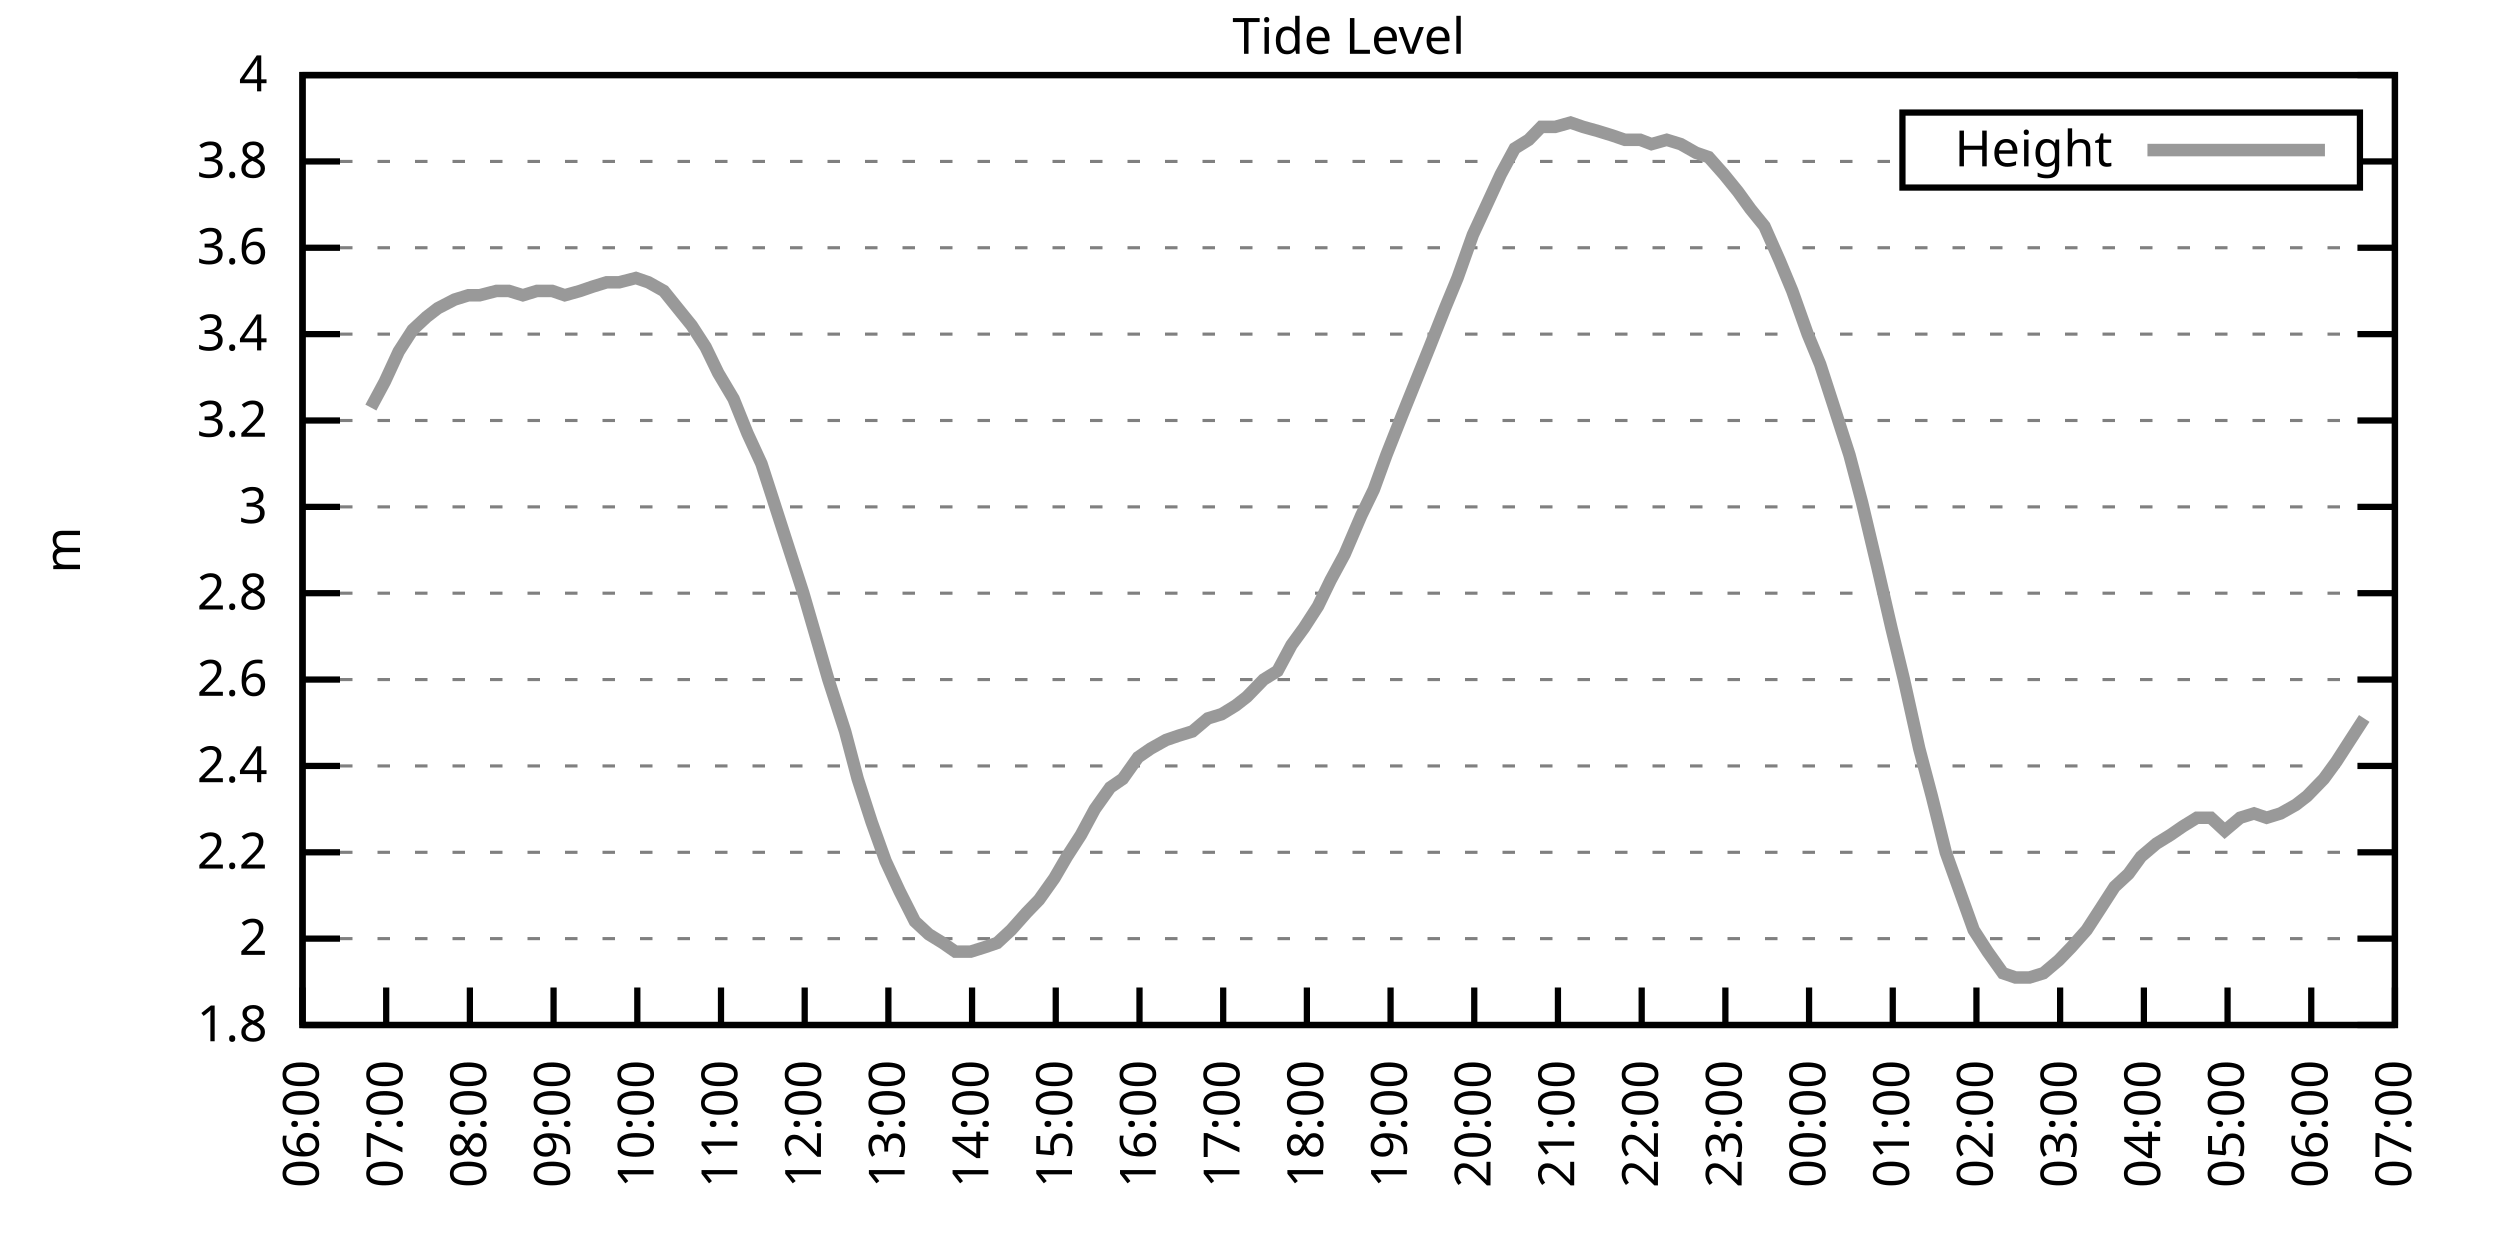
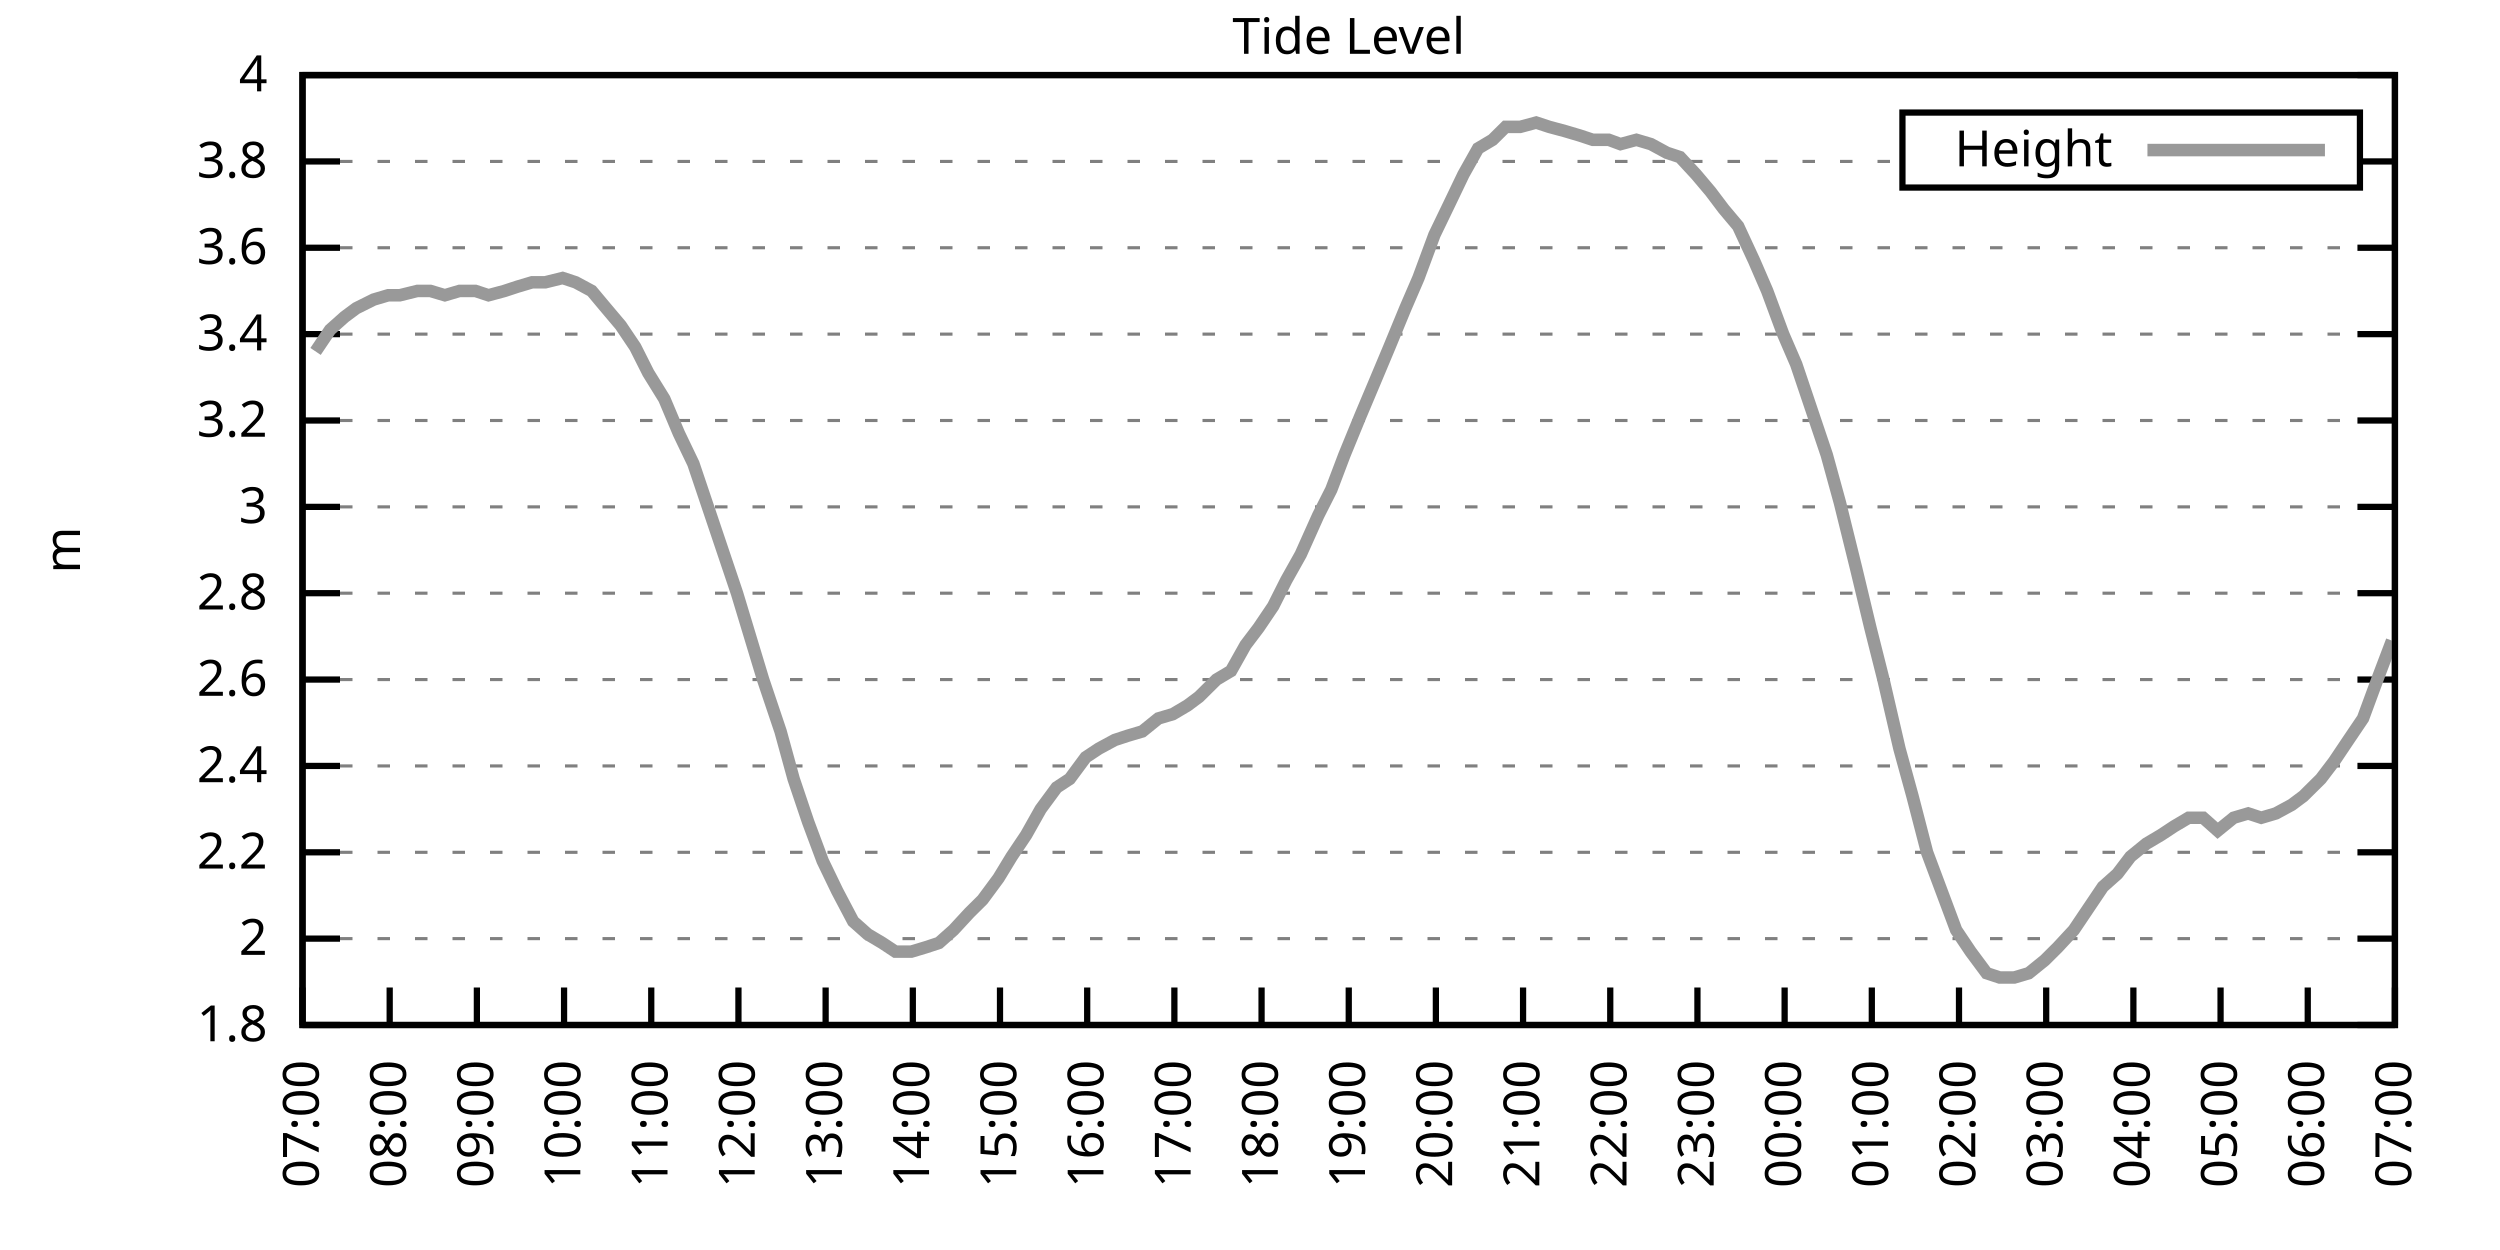
<svg xmlns="http://www.w3.org/2000/svg" xmlns:xlink="http://www.w3.org/1999/xlink" width="400" height="200" viewBox="0 0 400 200">
  <g id="gnuplot_canvas">
    <rect x="0" y="0" width="400" height="200" fill="none" />
    <defs>
      <circle id="gpDot" r="0.5" stroke-width="0.5" stroke="currentColor" />
      <path id="gpPt0" stroke-width="0.333" stroke="currentColor" d="M-1,0 h2 M0,-1 v2" />
      <path id="gpPt1" stroke-width="0.333" stroke="currentColor" d="M-1,-1 L1,1 M1,-1 L-1,1" />
      <path id="gpPt2" stroke-width="0.333" stroke="currentColor" d="M-1,0 L1,0 M0,-1 L0,1 M-1,-1 L1,1 M-1,1 L1,-1" />
      <rect id="gpPt3" stroke-width="0.333" stroke="currentColor" x="-1" y="-1" width="2" height="2" />
      <rect id="gpPt4" stroke-width="0.333" stroke="currentColor" fill="currentColor" x="-1" y="-1" width="2" height="2" />
      <circle id="gpPt5" stroke-width="0.333" stroke="currentColor" cx="0" cy="0" r="1" />
      <use xlink:href="#gpPt5" id="gpPt6" fill="currentColor" stroke="none" />
      <path id="gpPt7" stroke-width="0.333" stroke="currentColor" d="M0,-1.33 L-1.33,0.67 L1.33,0.67 z" />
      <use xlink:href="#gpPt7" id="gpPt8" fill="currentColor" stroke="none" />
      <use xlink:href="#gpPt7" id="gpPt9" stroke="currentColor" transform="rotate(180)" />
      <use xlink:href="#gpPt9" id="gpPt10" fill="currentColor" stroke="none" />
      <use xlink:href="#gpPt3" id="gpPt11" stroke="currentColor" transform="rotate(45)" />
      <use xlink:href="#gpPt11" id="gpPt12" fill="currentColor" stroke="none" />
      <path id="gpPt13" stroke-width="0.333" stroke="currentColor" d="M0,1.330 L1.265,0.411 L0.782,-1.067 L-0.782,-1.076 L-1.265,0.411 z" />
      <use xlink:href="#gpPt13" id="gpPt14" fill="currentColor" stroke="none" />
      <filter id="textbox" filterUnits="objectBoundingBox" x="0" y="0" height="1" width="1">
        <feFlood flood-color="white" flood-opacity="1" result="bgnd" />
        <feComposite in="SourceGraphic" in2="bgnd" operator="atop" />
      </filter>
      <filter id="greybox" filterUnits="objectBoundingBox" x="0" y="0" height="1" width="1">
        <feFlood flood-color="lightgrey" flood-opacity="1" result="grey" />
        <feComposite in="SourceGraphic" in2="grey" operator="atop" />
      </filter>
    </defs>
    <g fill="none" color="white" stroke="currentColor" stroke-width="1.00" stroke-linecap="butt" stroke-linejoin="miter">
</g>
    <g fill="none" color="black" stroke="currentColor" stroke-width="1.00" stroke-linecap="butt" stroke-linejoin="miter">
      <g stroke="none" shape-rendering="crispEdges">
        <polygon fill="rgb(255, 255, 255)" points="48.40,164.00 383.18,164.00 383.18,12.02 48.40,12.02 " />
      </g>
    </g>
    <g fill="none" color="black" stroke="currentColor" stroke-width="1.00" stroke-linecap="butt" stroke-linejoin="miter">
</g>
    <g fill="none" color="black" stroke="black" stroke-width="0.50" stroke-linecap="butt" stroke-linejoin="miter">
</g>
    <g fill="none" color="gray" stroke="currentColor" stroke-width="0.50" stroke-linecap="butt" stroke-linejoin="miter">
      <path stroke="gray" stroke-dasharray="2,4" class="gridline" d="M48.40,164.00 L383.19,164.00  " />
    </g>
    <g fill="none" color="gray" stroke="gray" stroke-width="1.00" stroke-linecap="butt" stroke-linejoin="miter">
</g>
    <g fill="none" color="black" stroke="currentColor" stroke-width="1.00" stroke-linecap="butt" stroke-linejoin="miter">
      <path stroke="black" d="M48.40,164.00 L54.40,164.00 M383.19,164.00 L377.19,164.00  " />
      <g transform="translate(42.80,166.60)" stroke="none" fill="black" font-family="Sans" font-size="8.00" text-anchor="end">
        <text>
          <tspan font-family="Sans"> 1.8</tspan>
        </text>
      </g>
    </g>
    <g fill="none" color="black" stroke="currentColor" stroke-width="1.00" stroke-linecap="butt" stroke-linejoin="miter">
</g>
    <g fill="none" color="black" stroke="black" stroke-width="0.50" stroke-linecap="butt" stroke-linejoin="miter">
</g>
    <g fill="none" color="gray" stroke="currentColor" stroke-width="0.50" stroke-linecap="butt" stroke-linejoin="miter">
      <path stroke="gray" stroke-dasharray="2,4" class="gridline" d="M48.40,150.18 L383.19,150.18  " />
    </g>
    <g fill="none" color="gray" stroke="gray" stroke-width="1.00" stroke-linecap="butt" stroke-linejoin="miter">
</g>
    <g fill="none" color="black" stroke="currentColor" stroke-width="1.00" stroke-linecap="butt" stroke-linejoin="miter">
      <path stroke="black" d="M48.40,150.18 L54.40,150.18 M383.19,150.18 L377.19,150.18  " />
      <g transform="translate(42.80,152.78)" stroke="none" fill="black" font-family="Sans" font-size="8.00" text-anchor="end">
        <text>
          <tspan font-family="Sans"> 2</tspan>
        </text>
      </g>
    </g>
    <g fill="none" color="black" stroke="currentColor" stroke-width="1.00" stroke-linecap="butt" stroke-linejoin="miter">
</g>
    <g fill="none" color="black" stroke="black" stroke-width="0.50" stroke-linecap="butt" stroke-linejoin="miter">
</g>
    <g fill="none" color="gray" stroke="currentColor" stroke-width="0.50" stroke-linecap="butt" stroke-linejoin="miter">
      <path stroke="gray" stroke-dasharray="2,4" class="gridline" d="M48.40,136.37 L383.19,136.37  " />
    </g>
    <g fill="none" color="gray" stroke="gray" stroke-width="1.00" stroke-linecap="butt" stroke-linejoin="miter">
</g>
    <g fill="none" color="black" stroke="currentColor" stroke-width="1.00" stroke-linecap="butt" stroke-linejoin="miter">
      <path stroke="black" d="M48.40,136.37 L54.40,136.37 M383.19,136.37 L377.19,136.37  " />
      <g transform="translate(42.80,138.97)" stroke="none" fill="black" font-family="Sans" font-size="8.00" text-anchor="end">
        <text>
          <tspan font-family="Sans"> 2.2</tspan>
        </text>
      </g>
    </g>
    <g fill="none" color="black" stroke="currentColor" stroke-width="1.00" stroke-linecap="butt" stroke-linejoin="miter">
</g>
    <g fill="none" color="black" stroke="black" stroke-width="0.50" stroke-linecap="butt" stroke-linejoin="miter">
</g>
    <g fill="none" color="gray" stroke="currentColor" stroke-width="0.50" stroke-linecap="butt" stroke-linejoin="miter">
      <path stroke="gray" stroke-dasharray="2,4" class="gridline" d="M48.40,122.55 L383.19,122.55  " />
    </g>
    <g fill="none" color="gray" stroke="gray" stroke-width="1.00" stroke-linecap="butt" stroke-linejoin="miter">
</g>
    <g fill="none" color="black" stroke="currentColor" stroke-width="1.00" stroke-linecap="butt" stroke-linejoin="miter">
      <path stroke="black" d="M48.40,122.55 L54.40,122.55 M383.19,122.55 L377.19,122.55  " />
      <g transform="translate(42.80,125.15)" stroke="none" fill="black" font-family="Sans" font-size="8.00" text-anchor="end">
        <text>
          <tspan font-family="Sans"> 2.4</tspan>
        </text>
      </g>
    </g>
    <g fill="none" color="black" stroke="currentColor" stroke-width="1.00" stroke-linecap="butt" stroke-linejoin="miter">
</g>
    <g fill="none" color="black" stroke="black" stroke-width="0.50" stroke-linecap="butt" stroke-linejoin="miter">
</g>
    <g fill="none" color="gray" stroke="currentColor" stroke-width="0.50" stroke-linecap="butt" stroke-linejoin="miter">
      <path stroke="gray" stroke-dasharray="2,4" class="gridline" d="M48.40,108.73 L383.19,108.73  " />
    </g>
    <g fill="none" color="gray" stroke="gray" stroke-width="1.00" stroke-linecap="butt" stroke-linejoin="miter">
</g>
    <g fill="none" color="black" stroke="currentColor" stroke-width="1.00" stroke-linecap="butt" stroke-linejoin="miter">
      <path stroke="black" d="M48.40,108.73 L54.40,108.73 M383.19,108.73 L377.19,108.73  " />
      <g transform="translate(42.80,111.33)" stroke="none" fill="black" font-family="Sans" font-size="8.00" text-anchor="end">
        <text>
          <tspan font-family="Sans"> 2.6</tspan>
        </text>
      </g>
    </g>
    <g fill="none" color="black" stroke="currentColor" stroke-width="1.00" stroke-linecap="butt" stroke-linejoin="miter">
</g>
    <g fill="none" color="black" stroke="black" stroke-width="0.50" stroke-linecap="butt" stroke-linejoin="miter">
</g>
    <g fill="none" color="gray" stroke="currentColor" stroke-width="0.50" stroke-linecap="butt" stroke-linejoin="miter">
      <path stroke="gray" stroke-dasharray="2,4" class="gridline" d="M48.40,94.91 L383.19,94.91  " />
    </g>
    <g fill="none" color="gray" stroke="gray" stroke-width="1.00" stroke-linecap="butt" stroke-linejoin="miter">
</g>
    <g fill="none" color="black" stroke="currentColor" stroke-width="1.00" stroke-linecap="butt" stroke-linejoin="miter">
      <path stroke="black" d="M48.40,94.91 L54.40,94.91 M383.19,94.91 L377.19,94.91  " />
      <g transform="translate(42.80,97.51)" stroke="none" fill="black" font-family="Sans" font-size="8.00" text-anchor="end">
        <text>
          <tspan font-family="Sans"> 2.8</tspan>
        </text>
      </g>
    </g>
    <g fill="none" color="black" stroke="currentColor" stroke-width="1.00" stroke-linecap="butt" stroke-linejoin="miter">
</g>
    <g fill="none" color="black" stroke="black" stroke-width="0.50" stroke-linecap="butt" stroke-linejoin="miter">
</g>
    <g fill="none" color="gray" stroke="currentColor" stroke-width="0.50" stroke-linecap="butt" stroke-linejoin="miter">
      <path stroke="gray" stroke-dasharray="2,4" class="gridline" d="M48.40,81.10 L383.19,81.10  " />
    </g>
    <g fill="none" color="gray" stroke="gray" stroke-width="1.00" stroke-linecap="butt" stroke-linejoin="miter">
</g>
    <g fill="none" color="black" stroke="currentColor" stroke-width="1.00" stroke-linecap="butt" stroke-linejoin="miter">
      <path stroke="black" d="M48.40,81.10 L54.40,81.10 M383.19,81.10 L377.19,81.10  " />
      <g transform="translate(42.80,83.70)" stroke="none" fill="black" font-family="Sans" font-size="8.00" text-anchor="end">
        <text>
          <tspan font-family="Sans"> 3</tspan>
        </text>
      </g>
    </g>
    <g fill="none" color="black" stroke="currentColor" stroke-width="1.00" stroke-linecap="butt" stroke-linejoin="miter">
</g>
    <g fill="none" color="black" stroke="black" stroke-width="0.50" stroke-linecap="butt" stroke-linejoin="miter">
</g>
    <g fill="none" color="gray" stroke="currentColor" stroke-width="0.50" stroke-linecap="butt" stroke-linejoin="miter">
      <path stroke="gray" stroke-dasharray="2,4" class="gridline" d="M48.40,67.28 L383.19,67.28  " />
    </g>
    <g fill="none" color="gray" stroke="gray" stroke-width="1.00" stroke-linecap="butt" stroke-linejoin="miter">
</g>
    <g fill="none" color="black" stroke="currentColor" stroke-width="1.00" stroke-linecap="butt" stroke-linejoin="miter">
      <path stroke="black" d="M48.40,67.28 L54.40,67.28 M383.19,67.28 L377.19,67.28  " />
      <g transform="translate(42.80,69.88)" stroke="none" fill="black" font-family="Sans" font-size="8.00" text-anchor="end">
        <text>
          <tspan font-family="Sans"> 3.2</tspan>
        </text>
      </g>
    </g>
    <g fill="none" color="black" stroke="currentColor" stroke-width="1.00" stroke-linecap="butt" stroke-linejoin="miter">
</g>
    <g fill="none" color="black" stroke="black" stroke-width="0.50" stroke-linecap="butt" stroke-linejoin="miter">
</g>
    <g fill="none" color="gray" stroke="currentColor" stroke-width="0.50" stroke-linecap="butt" stroke-linejoin="miter">
      <path stroke="gray" stroke-dasharray="2,4" class="gridline" d="M48.40,53.46 L383.19,53.46  " />
    </g>
    <g fill="none" color="gray" stroke="gray" stroke-width="1.00" stroke-linecap="butt" stroke-linejoin="miter">
</g>
    <g fill="none" color="black" stroke="currentColor" stroke-width="1.00" stroke-linecap="butt" stroke-linejoin="miter">
      <path stroke="black" d="M48.40,53.46 L54.40,53.46 M383.19,53.46 L377.19,53.46  " />
      <g transform="translate(42.80,56.06)" stroke="none" fill="black" font-family="Sans" font-size="8.00" text-anchor="end">
        <text>
          <tspan font-family="Sans"> 3.4</tspan>
        </text>
      </g>
    </g>
    <g fill="none" color="black" stroke="currentColor" stroke-width="1.00" stroke-linecap="butt" stroke-linejoin="miter">
</g>
    <g fill="none" color="black" stroke="black" stroke-width="0.50" stroke-linecap="butt" stroke-linejoin="miter">
</g>
    <g fill="none" color="gray" stroke="currentColor" stroke-width="0.50" stroke-linecap="butt" stroke-linejoin="miter">
      <path stroke="gray" stroke-dasharray="2,4" class="gridline" d="M48.40,39.64 L383.19,39.64  " />
    </g>
    <g fill="none" color="gray" stroke="gray" stroke-width="1.00" stroke-linecap="butt" stroke-linejoin="miter">
</g>
    <g fill="none" color="black" stroke="currentColor" stroke-width="1.00" stroke-linecap="butt" stroke-linejoin="miter">
      <path stroke="black" d="M48.40,39.64 L54.40,39.64 M383.19,39.64 L377.19,39.64  " />
      <g transform="translate(42.80,42.24)" stroke="none" fill="black" font-family="Sans" font-size="8.00" text-anchor="end">
        <text>
          <tspan font-family="Sans"> 3.6</tspan>
        </text>
      </g>
    </g>
    <g fill="none" color="black" stroke="currentColor" stroke-width="1.00" stroke-linecap="butt" stroke-linejoin="miter">
</g>
    <g fill="none" color="black" stroke="black" stroke-width="0.50" stroke-linecap="butt" stroke-linejoin="miter">
</g>
    <g fill="none" color="gray" stroke="currentColor" stroke-width="0.50" stroke-linecap="butt" stroke-linejoin="miter">
      <path stroke="gray" stroke-dasharray="2,4" class="gridline" d="M48.40,25.83 L304.39,25.83 M377.59,25.83 L383.19,25.83  " />
    </g>
    <g fill="none" color="gray" stroke="gray" stroke-width="1.00" stroke-linecap="butt" stroke-linejoin="miter">
</g>
    <g fill="none" color="black" stroke="currentColor" stroke-width="1.00" stroke-linecap="butt" stroke-linejoin="miter">
      <path stroke="black" d="M48.40,25.83 L54.40,25.83 M383.19,25.83 L377.19,25.83  " />
      <g transform="translate(42.80,28.43)" stroke="none" fill="black" font-family="Sans" font-size="8.00" text-anchor="end">
        <text>
          <tspan font-family="Sans"> 3.8</tspan>
        </text>
      </g>
    </g>
    <g fill="none" color="black" stroke="currentColor" stroke-width="1.00" stroke-linecap="butt" stroke-linejoin="miter">
</g>
    <g fill="none" color="black" stroke="black" stroke-width="0.50" stroke-linecap="butt" stroke-linejoin="miter">
</g>
    <g fill="none" color="gray" stroke="currentColor" stroke-width="0.50" stroke-linecap="butt" stroke-linejoin="miter">
      <path stroke="gray" stroke-dasharray="2,4" class="gridline" d="M48.40,12.01 L383.19,12.01  " />
    </g>
    <g fill="none" color="gray" stroke="gray" stroke-width="1.00" stroke-linecap="butt" stroke-linejoin="miter">
</g>
    <g fill="none" color="black" stroke="currentColor" stroke-width="1.00" stroke-linecap="butt" stroke-linejoin="miter">
      <path stroke="black" d="M48.40,12.01 L54.40,12.01 M383.19,12.01 L377.19,12.01  " />
      <g transform="translate(42.80,14.61)" stroke="none" fill="black" font-family="Sans" font-size="8.00" text-anchor="end">
        <text>
          <tspan font-family="Sans"> 4</tspan>
        </text>
      </g>
    </g>
    <g fill="none" color="black" stroke="currentColor" stroke-width="1.00" stroke-linecap="butt" stroke-linejoin="miter">
      <path stroke="black" d="M48.40,164.00 L48.40,158.00  " />
      <g transform="translate(51.00,169.60) rotate(270.00)" stroke="none" fill="black" font-family="Sans" font-size="8.00" text-anchor="end">
        <text>
-           <tspan font-family="Sans">06:00</tspan>
-         </text>
-       </g>
-     </g>
-     <g fill="none" color="black" stroke="currentColor" stroke-width="1.00" stroke-linecap="butt" stroke-linejoin="miter">
-       <path stroke="black" d="M61.79,164.00 L61.79,158.00  " />
-       <g transform="translate(64.39,169.60) rotate(270.00)" stroke="none" fill="black" font-family="Sans" font-size="8.00" text-anchor="end">
-         <text>
          <tspan font-family="Sans">07:00</tspan>
        </text>
      </g>
    </g>
    <g fill="none" color="black" stroke="currentColor" stroke-width="1.00" stroke-linecap="butt" stroke-linejoin="miter">
-       <path stroke="black" d="M75.18,164.00 L75.18,158.00  " />
-       <g transform="translate(77.78,169.60) rotate(270.00)" stroke="none" fill="black" font-family="Sans" font-size="8.00" text-anchor="end">
+       <path stroke="black" d="M62.35,164.00 L62.35,158.00  " />
+       <g transform="translate(64.95,169.60) rotate(270.00)" stroke="none" fill="black" font-family="Sans" font-size="8.00" text-anchor="end">
        <text>
          <tspan font-family="Sans">08:00</tspan>
        </text>
      </g>
    </g>
    <g fill="none" color="black" stroke="currentColor" stroke-width="1.00" stroke-linecap="butt" stroke-linejoin="miter">
-       <path stroke="black" d="M88.57,164.00 L88.57,158.00  " />
-       <g transform="translate(91.17,169.60) rotate(270.00)" stroke="none" fill="black" font-family="Sans" font-size="8.00" text-anchor="end">
+       <path stroke="black" d="M76.30,164.00 L76.30,158.00  " />
+       <g transform="translate(78.90,169.60) rotate(270.00)" stroke="none" fill="black" font-family="Sans" font-size="8.00" text-anchor="end">
        <text>
          <tspan font-family="Sans">09:00</tspan>
        </text>
      </g>
    </g>
    <g fill="none" color="black" stroke="currentColor" stroke-width="1.00" stroke-linecap="butt" stroke-linejoin="miter">
-       <path stroke="black" d="M101.97,164.00 L101.97,158.00  " />
-       <g transform="translate(104.57,169.60) rotate(270.00)" stroke="none" fill="black" font-family="Sans" font-size="8.00" text-anchor="end">
+       <path stroke="black" d="M90.25,164.00 L90.25,158.00  " />
+       <g transform="translate(92.85,169.60) rotate(270.00)" stroke="none" fill="black" font-family="Sans" font-size="8.00" text-anchor="end">
        <text>
          <tspan font-family="Sans">10:00</tspan>
        </text>
      </g>
    </g>
    <g fill="none" color="black" stroke="currentColor" stroke-width="1.00" stroke-linecap="butt" stroke-linejoin="miter">
-       <path stroke="black" d="M115.36,164.00 L115.36,158.00  " />
-       <g transform="translate(117.96,169.60) rotate(270.00)" stroke="none" fill="black" font-family="Sans" font-size="8.00" text-anchor="end">
+       <path stroke="black" d="M104.20,164.00 L104.20,158.00  " />
+       <g transform="translate(106.80,169.60) rotate(270.00)" stroke="none" fill="black" font-family="Sans" font-size="8.00" text-anchor="end">
        <text>
          <tspan font-family="Sans">11:00</tspan>
        </text>
      </g>
    </g>
    <g fill="none" color="black" stroke="currentColor" stroke-width="1.00" stroke-linecap="butt" stroke-linejoin="miter">
-       <path stroke="black" d="M128.75,164.00 L128.75,158.00  " />
-       <g transform="translate(131.35,169.60) rotate(270.00)" stroke="none" fill="black" font-family="Sans" font-size="8.00" text-anchor="end">
+       <path stroke="black" d="M118.15,164.00 L118.15,158.00  " />
+       <g transform="translate(120.75,169.60) rotate(270.00)" stroke="none" fill="black" font-family="Sans" font-size="8.00" text-anchor="end">
        <text>
          <tspan font-family="Sans">12:00</tspan>
        </text>
      </g>
    </g>
    <g fill="none" color="black" stroke="currentColor" stroke-width="1.00" stroke-linecap="butt" stroke-linejoin="miter">
-       <path stroke="black" d="M142.14,164.00 L142.14,158.00  " />
-       <g transform="translate(144.74,169.60) rotate(270.00)" stroke="none" fill="black" font-family="Sans" font-size="8.00" text-anchor="end">
+       <path stroke="black" d="M132.10,164.00 L132.10,158.00  " />
+       <g transform="translate(134.70,169.60) rotate(270.00)" stroke="none" fill="black" font-family="Sans" font-size="8.00" text-anchor="end">
        <text>
          <tspan font-family="Sans">13:00</tspan>
        </text>
      </g>
    </g>
    <g fill="none" color="black" stroke="currentColor" stroke-width="1.00" stroke-linecap="butt" stroke-linejoin="miter">
-       <path stroke="black" d="M155.53,164.00 L155.53,158.00  " />
-       <g transform="translate(158.13,169.60) rotate(270.00)" stroke="none" fill="black" font-family="Sans" font-size="8.00" text-anchor="end">
+       <path stroke="black" d="M146.05,164.00 L146.05,158.00  " />
+       <g transform="translate(148.65,169.60) rotate(270.00)" stroke="none" fill="black" font-family="Sans" font-size="8.00" text-anchor="end">
        <text>
          <tspan font-family="Sans">14:00</tspan>
        </text>
      </g>
    </g>
    <g fill="none" color="black" stroke="currentColor" stroke-width="1.00" stroke-linecap="butt" stroke-linejoin="miter">
-       <path stroke="black" d="M168.92,164.00 L168.92,158.00  " />
-       <g transform="translate(171.52,169.60) rotate(270.00)" stroke="none" fill="black" font-family="Sans" font-size="8.00" text-anchor="end">
+       <path stroke="black" d="M160.00,164.00 L160.00,158.00  " />
+       <g transform="translate(162.60,169.60) rotate(270.00)" stroke="none" fill="black" font-family="Sans" font-size="8.00" text-anchor="end">
        <text>
          <tspan font-family="Sans">15:00</tspan>
        </text>
      </g>
    </g>
    <g fill="none" color="black" stroke="currentColor" stroke-width="1.00" stroke-linecap="butt" stroke-linejoin="miter">
-       <path stroke="black" d="M182.32,164.00 L182.32,158.00  " />
-       <g transform="translate(184.92,169.60) rotate(270.00)" stroke="none" fill="black" font-family="Sans" font-size="8.00" text-anchor="end">
+       <path stroke="black" d="M173.95,164.00 L173.95,158.00  " />
+       <g transform="translate(176.55,169.60) rotate(270.00)" stroke="none" fill="black" font-family="Sans" font-size="8.00" text-anchor="end">
        <text>
          <tspan font-family="Sans">16:00</tspan>
        </text>
      </g>
    </g>
    <g fill="none" color="black" stroke="currentColor" stroke-width="1.00" stroke-linecap="butt" stroke-linejoin="miter">
-       <path stroke="black" d="M195.71,164.00 L195.71,158.00  " />
-       <g transform="translate(198.31,169.60) rotate(270.00)" stroke="none" fill="black" font-family="Sans" font-size="8.00" text-anchor="end">
+       <path stroke="black" d="M187.90,164.00 L187.90,158.00  " />
+       <g transform="translate(190.50,169.60) rotate(270.00)" stroke="none" fill="black" font-family="Sans" font-size="8.00" text-anchor="end">
        <text>
          <tspan font-family="Sans">17:00</tspan>
        </text>
      </g>
    </g>
    <g fill="none" color="black" stroke="currentColor" stroke-width="1.00" stroke-linecap="butt" stroke-linejoin="miter">
-       <path stroke="black" d="M209.10,164.00 L209.10,158.00  " />
-       <g transform="translate(211.70,169.60) rotate(270.00)" stroke="none" fill="black" font-family="Sans" font-size="8.00" text-anchor="end">
+       <path stroke="black" d="M201.85,164.00 L201.85,158.00  " />
+       <g transform="translate(204.45,169.60) rotate(270.00)" stroke="none" fill="black" font-family="Sans" font-size="8.00" text-anchor="end">
        <text>
          <tspan font-family="Sans">18:00</tspan>
        </text>
      </g>
    </g>
    <g fill="none" color="black" stroke="currentColor" stroke-width="1.00" stroke-linecap="butt" stroke-linejoin="miter">
-       <path stroke="black" d="M222.49,164.00 L222.49,158.00  " />
-       <g transform="translate(225.09,169.60) rotate(270.00)" stroke="none" fill="black" font-family="Sans" font-size="8.00" text-anchor="end">
+       <path stroke="black" d="M215.80,164.00 L215.80,158.00  " />
+       <g transform="translate(218.40,169.60) rotate(270.00)" stroke="none" fill="black" font-family="Sans" font-size="8.00" text-anchor="end">
        <text>
          <tspan font-family="Sans">19:00</tspan>
        </text>
      </g>
    </g>
    <g fill="none" color="black" stroke="currentColor" stroke-width="1.00" stroke-linecap="butt" stroke-linejoin="miter">
-       <path stroke="black" d="M235.88,164.00 L235.88,158.00  " />
-       <g transform="translate(238.48,169.60) rotate(270.00)" stroke="none" fill="black" font-family="Sans" font-size="8.00" text-anchor="end">
+       <path stroke="black" d="M229.74,164.00 L229.74,158.00  " />
+       <g transform="translate(232.34,169.60) rotate(270.00)" stroke="none" fill="black" font-family="Sans" font-size="8.00" text-anchor="end">
        <text>
          <tspan font-family="Sans">20:00</tspan>
        </text>
      </g>
    </g>
    <g fill="none" color="black" stroke="currentColor" stroke-width="1.00" stroke-linecap="butt" stroke-linejoin="miter">
-       <path stroke="black" d="M249.27,164.00 L249.27,158.00  " />
-       <g transform="translate(251.87,169.60) rotate(270.00)" stroke="none" fill="black" font-family="Sans" font-size="8.00" text-anchor="end">
+       <path stroke="black" d="M243.69,164.00 L243.69,158.00  " />
+       <g transform="translate(246.29,169.60) rotate(270.00)" stroke="none" fill="black" font-family="Sans" font-size="8.00" text-anchor="end">
        <text>
          <tspan font-family="Sans">21:00</tspan>
        </text>
      </g>
    </g>
    <g fill="none" color="black" stroke="currentColor" stroke-width="1.00" stroke-linecap="butt" stroke-linejoin="miter">
-       <path stroke="black" d="M262.67,164.00 L262.67,158.00  " />
-       <g transform="translate(265.27,169.60) rotate(270.00)" stroke="none" fill="black" font-family="Sans" font-size="8.00" text-anchor="end">
+       <path stroke="black" d="M257.64,164.00 L257.64,158.00  " />
+       <g transform="translate(260.24,169.60) rotate(270.00)" stroke="none" fill="black" font-family="Sans" font-size="8.00" text-anchor="end">
        <text>
          <tspan font-family="Sans">22:00</tspan>
        </text>
      </g>
    </g>
    <g fill="none" color="black" stroke="currentColor" stroke-width="1.00" stroke-linecap="butt" stroke-linejoin="miter">
-       <path stroke="black" d="M276.06,164.00 L276.06,158.00  " />
-       <g transform="translate(278.66,169.60) rotate(270.00)" stroke="none" fill="black" font-family="Sans" font-size="8.00" text-anchor="end">
+       <path stroke="black" d="M271.59,164.00 L271.59,158.00  " />
+       <g transform="translate(274.19,169.60) rotate(270.00)" stroke="none" fill="black" font-family="Sans" font-size="8.00" text-anchor="end">
        <text>
          <tspan font-family="Sans">23:00</tspan>
        </text>
      </g>
    </g>
    <g fill="none" color="black" stroke="currentColor" stroke-width="1.00" stroke-linecap="butt" stroke-linejoin="miter">
-       <path stroke="black" d="M289.45,164.00 L289.45,158.00  " />
-       <g transform="translate(292.05,169.60) rotate(270.00)" stroke="none" fill="black" font-family="Sans" font-size="8.00" text-anchor="end">
+       <path stroke="black" d="M285.54,164.00 L285.54,158.00  " />
+       <g transform="translate(288.14,169.60) rotate(270.00)" stroke="none" fill="black" font-family="Sans" font-size="8.00" text-anchor="end">
        <text>
          <tspan font-family="Sans">00:00</tspan>
        </text>
      </g>
    </g>
    <g fill="none" color="black" stroke="currentColor" stroke-width="1.00" stroke-linecap="butt" stroke-linejoin="miter">
-       <path stroke="black" d="M302.84,164.00 L302.84,158.00  " />
-       <g transform="translate(305.44,169.60) rotate(270.00)" stroke="none" fill="black" font-family="Sans" font-size="8.00" text-anchor="end">
+       <path stroke="black" d="M299.49,164.00 L299.49,158.00  " />
+       <g transform="translate(302.09,169.60) rotate(270.00)" stroke="none" fill="black" font-family="Sans" font-size="8.00" text-anchor="end">
        <text>
          <tspan font-family="Sans">01:00</tspan>
        </text>
      </g>
    </g>
    <g fill="none" color="black" stroke="currentColor" stroke-width="1.00" stroke-linecap="butt" stroke-linejoin="miter">
-       <path stroke="black" d="M316.23,164.00 L316.23,158.00  " />
-       <g transform="translate(318.83,169.60) rotate(270.00)" stroke="none" fill="black" font-family="Sans" font-size="8.00" text-anchor="end">
+       <path stroke="black" d="M313.44,164.00 L313.44,158.00  " />
+       <g transform="translate(316.04,169.60) rotate(270.00)" stroke="none" fill="black" font-family="Sans" font-size="8.00" text-anchor="end">
        <text>
          <tspan font-family="Sans">02:00</tspan>
        </text>
      </g>
    </g>
    <g fill="none" color="black" stroke="currentColor" stroke-width="1.00" stroke-linecap="butt" stroke-linejoin="miter">
-       <path stroke="black" d="M329.62,164.00 L329.62,158.00  " />
-       <g transform="translate(332.22,169.60) rotate(270.00)" stroke="none" fill="black" font-family="Sans" font-size="8.00" text-anchor="end">
+       <path stroke="black" d="M327.39,164.00 L327.39,158.00  " />
+       <g transform="translate(329.99,169.60) rotate(270.00)" stroke="none" fill="black" font-family="Sans" font-size="8.00" text-anchor="end">
        <text>
          <tspan font-family="Sans">03:00</tspan>
        </text>
      </g>
    </g>
    <g fill="none" color="black" stroke="currentColor" stroke-width="1.00" stroke-linecap="butt" stroke-linejoin="miter">
-       <path stroke="black" d="M343.02,164.00 L343.02,158.00  " />
-       <g transform="translate(345.62,169.60) rotate(270.00)" stroke="none" fill="black" font-family="Sans" font-size="8.00" text-anchor="end">
+       <path stroke="black" d="M341.34,164.00 L341.34,158.00  " />
+       <g transform="translate(343.94,169.60) rotate(270.00)" stroke="none" fill="black" font-family="Sans" font-size="8.00" text-anchor="end">
        <text>
          <tspan font-family="Sans">04:00</tspan>
        </text>
      </g>
    </g>
    <g fill="none" color="black" stroke="currentColor" stroke-width="1.00" stroke-linecap="butt" stroke-linejoin="miter">
-       <path stroke="black" d="M356.41,164.00 L356.41,158.00  " />
-       <g transform="translate(359.01,169.60) rotate(270.00)" stroke="none" fill="black" font-family="Sans" font-size="8.00" text-anchor="end">
+       <path stroke="black" d="M355.29,164.00 L355.29,158.00  " />
+       <g transform="translate(357.89,169.60) rotate(270.00)" stroke="none" fill="black" font-family="Sans" font-size="8.00" text-anchor="end">
        <text>
          <tspan font-family="Sans">05:00</tspan>
        </text>
      </g>
    </g>
    <g fill="none" color="black" stroke="currentColor" stroke-width="1.00" stroke-linecap="butt" stroke-linejoin="miter">
-       <path stroke="black" d="M369.80,164.00 L369.80,158.00  " />
-       <g transform="translate(372.40,169.60) rotate(270.00)" stroke="none" fill="black" font-family="Sans" font-size="8.00" text-anchor="end">
+       <path stroke="black" d="M369.24,164.00 L369.24,158.00  " />
+       <g transform="translate(371.84,169.60) rotate(270.00)" stroke="none" fill="black" font-family="Sans" font-size="8.00" text-anchor="end">
        <text>
          <tspan font-family="Sans">06:00</tspan>
        </text>
      </g>
    </g>
    <g fill="none" color="black" stroke="currentColor" stroke-width="1.00" stroke-linecap="butt" stroke-linejoin="miter">
      <path stroke="black" d="M383.19,164.00 L383.19,158.00  " />
      <g transform="translate(385.79,169.60) rotate(270.00)" stroke="none" fill="black" font-family="Sans" font-size="8.00" text-anchor="end">
        <text>
          <tspan font-family="Sans">07:00</tspan>
        </text>
      </g>
    </g>
    <g fill="none" color="black" stroke="currentColor" stroke-width="1.00" stroke-linecap="butt" stroke-linejoin="miter">
</g>
    <g fill="none" color="black" stroke="currentColor" stroke-width="1.00" stroke-linecap="butt" stroke-linejoin="miter">
      <path stroke="black" d="M48.40,12.01 L48.40,164.00 L383.19,164.00 L383.19,12.01 L48.40,12.01 Z  " />
    </g>
    <g fill="none" color="black" stroke="currentColor" stroke-width="1.00" stroke-linecap="butt" stroke-linejoin="miter">
</g>
    <g fill="none" color="black" stroke="currentColor" stroke-width="1.00" stroke-linecap="butt" stroke-linejoin="miter">
      <path stroke="black" d="M304.39,30.01 L304.39,18.01 L377.59,18.01 L377.59,30.01 L304.39,30.01 Z  " />
    </g>
    <g id="Tide_level_plot_1">
      <g fill="none" color="white" stroke="black" stroke-width="2.00" stroke-linecap="butt" stroke-linejoin="miter">
</g>
      <g fill="none" color="black" stroke="currentColor" stroke-width="2.00" stroke-linecap="butt" stroke-linejoin="miter">
        <g transform="translate(337.99,26.61)" stroke="none" fill="black" font-family="Sans" font-size="8.00" text-anchor="end">
          <text>
            <tspan font-family="Sans">Height</tspan>
          </text>
        </g>
      </g>
      <g fill="none" color="black" stroke="currentColor" stroke-width="2.00" stroke-linecap="butt" stroke-linejoin="miter">
-         <path stroke="rgb(153, 153, 153)" d="M343.59,24.01 L371.99,24.01 M59.34,65.21 L61.57,61.06 L63.80,56.23 L66.03,52.77 L68.26,50.70 L70.05,49.32   L72.73,47.93 L74.96,47.24 L76.75,47.24 L79.42,46.55 L81.43,46.55 L83.66,47.24 L85.90,46.55 L88.35,46.55   L90.36,47.24 L92.82,46.55 L94.82,45.86 L97.06,45.17 L99.06,45.17 L101.74,44.48 L103.75,45.17 L106.21,46.55   L108.44,49.32 L110.67,52.08 L112.90,55.53 L114.91,59.68 L117.37,63.82 L119.60,69.35 L121.83,74.19 L123.62,79.71   L126.07,87.31 L128.53,94.91 L130.54,101.82 L132.54,108.73 L135.22,117.02 L137.23,124.62 L139.46,131.53 L141.69,137.75   L143.93,142.58 L146.38,147.42 L148.61,149.49 L150.85,150.87 L152.85,152.26 L155.31,152.26 L157.54,151.56 L159.55,150.87   L161.78,148.80 L164.24,146.04 L166.25,143.96 L168.70,140.51 L170.71,137.06 L172.94,133.60 L175.17,129.46 L177.63,126.00   L179.64,124.62 L182.09,121.17 L184.10,119.78 L186.56,118.40 L188.57,117.71 L190.80,117.02 L193.25,114.95 L195.48,114.26   L197.72,112.88 L199.50,111.49 L202.18,108.73 L204.41,107.35 L206.64,103.20 L208.65,100.44 L210.88,96.99 L212.89,92.84   L215.13,88.70 L217.80,82.48 L219.81,78.33 L221.82,72.81 L224.28,66.59 L226.51,61.06 L228.74,55.53 L231.20,49.32   L233.20,44.48 L235.66,37.57 L237.89,32.74 L240.12,27.90 L242.36,23.75 L244.59,22.37 L246.60,20.30 L248.83,20.30   L251.28,19.61 L253.29,20.30 L255.75,20.99 L257.98,21.68 L259.99,22.37 L262.44,22.37 L264.23,23.06 L266.68,22.37   L268.92,23.06 L271.37,24.45 L273.38,25.14 L275.83,27.90 L278.07,30.66 L280.07,33.43 L282.31,36.19 L284.76,41.72   L286.77,46.55 L289.23,53.46 L291.23,58.30 L293.47,65.21 L295.92,72.81 L297.93,80.41 L300.39,90.77 L302.62,100.44   L304.63,108.73 L307.08,119.78 L309.09,127.38 L311.32,136.37 L315.79,148.80 L318.02,152.26 L320.47,155.71 L322.48,156.40   L324.71,156.40 L326.95,155.71 L329.40,153.64 L331.41,151.56 L333.86,148.80 L336.10,145.35 L338.33,141.89 L340.56,139.82   L342.57,137.06 L345.02,134.98 L347.26,133.60 L349.26,132.22 L351.50,130.84 L353.73,130.84 L355.96,132.91 L358.42,130.84   L360.65,130.15 L362.66,130.84 L364.89,130.15 L367.34,128.77 L369.13,127.38 L371.81,124.62 L373.82,121.86 L376.05,118.40   L378.28,114.95  " />
+         <path stroke="rgb(153, 153, 153)" d="M343.59,24.01 L371.99,24.01 M50.49,56.23 L52.82,52.77 L55.14,50.70 L57.00,49.32 L59.79,47.93 L62.12,47.24   L63.98,47.24 L66.77,46.55 L68.86,46.55 L71.18,47.24 L73.51,46.55 L76.07,46.55 L78.16,47.24 L80.72,46.55   L82.81,45.86 L85.13,45.17 L87.23,45.17 L90.02,44.48 L92.11,45.17 L94.67,46.55 L96.99,49.32 L99.32,52.08   L101.64,55.53 L103.73,59.68 L106.29,63.82 L108.62,69.35 L110.94,74.19 L112.80,79.71 L115.36,87.31 L117.92,94.91   L120.01,101.82 L122.10,108.73 L124.89,117.02 L126.98,124.62 L129.31,131.53 L131.63,137.75 L133.96,142.58 L136.51,147.42   L138.84,149.49 L141.16,150.87 L143.26,152.26 L145.81,152.26 L148.14,151.56 L150.23,150.87 L152.56,148.80 L155.11,146.04   L157.21,143.96 L159.76,140.51 L161.86,137.06 L164.18,133.60 L166.51,129.46 L169.06,126.00 L171.16,124.62 L173.71,121.17   L175.81,119.78 L178.36,118.40 L180.46,117.71 L182.78,117.02 L185.34,114.95 L187.66,114.26 L189.99,112.88 L191.85,111.49   L194.64,108.73 L196.96,107.35 L199.29,103.20 L201.38,100.44 L203.71,96.99 L205.80,92.84 L208.12,88.70 L210.91,82.48   L213.01,78.33 L215.10,72.81 L217.65,66.59 L219.98,61.06 L222.30,55.53 L224.86,49.32 L226.95,44.48 L229.51,37.57   L231.84,32.74 L234.16,27.90 L236.49,23.75 L238.81,22.37 L240.90,20.30 L243.23,20.30 L245.79,19.61 L247.88,20.30   L250.44,20.99 L252.76,21.68 L254.85,22.37 L257.41,22.37 L259.27,23.06 L261.83,22.37 L264.15,23.06 L266.71,24.45   L268.80,25.14 L271.36,27.90 L273.69,30.66 L275.78,33.43 L278.10,36.19 L280.66,41.72 L282.75,46.55 L285.31,53.46   L287.40,58.30 L289.73,65.21 L292.29,72.81 L294.38,80.41 L296.94,90.77 L299.26,100.44 L301.35,108.73 L303.91,119.78   L306.00,127.38 L308.33,136.37 L312.98,148.80 L315.30,152.26 L317.86,155.71 L319.95,156.40 L322.28,156.40 L324.60,155.71   L327.16,153.64 L329.25,151.56 L331.81,148.80 L334.13,145.35 L336.46,141.89 L338.78,139.82 L340.88,137.06 L343.43,134.98   L345.76,133.60 L347.85,132.22 L350.18,130.84 L352.50,130.84 L354.83,132.91 L357.38,130.84 L359.71,130.15 L361.80,130.84   L364.13,130.15 L366.68,128.77 L368.54,127.38 L371.33,124.62 L373.43,121.86 L375.75,118.40 L378.08,114.95 L380.63,108.04   L382.73,102.51  " />
      </g>
    </g>
    <g fill="none" color="black" stroke="currentColor" stroke-width="2.00" stroke-linecap="butt" stroke-linejoin="miter">
</g>
    <g fill="none" color="black" stroke="black" stroke-width="1.00" stroke-linecap="butt" stroke-linejoin="miter">
</g>
    <g fill="none" color="black" stroke="currentColor" stroke-width="1.00" stroke-linecap="butt" stroke-linejoin="miter">
      <path stroke="black" d="M48.40,12.01 L48.40,164.00 L383.19,164.00 L383.19,12.01 L48.40,12.01 Z  " />
      <g transform="translate(12.80,88.01) rotate(270.00)" stroke="none" fill="black" font-family="Sans" font-size="8.00" text-anchor="middle">
        <text>
          <tspan font-family="Sans">m</tspan>
        </text>
      </g>
    </g>
    <g fill="none" color="black" stroke="currentColor" stroke-width="1.00" stroke-linecap="butt" stroke-linejoin="miter">
</g>
    <g fill="none" color="black" stroke="currentColor" stroke-width="1.00" stroke-linecap="butt" stroke-linejoin="miter">
      <g transform="translate(215.79,8.61)" stroke="none" fill="black" font-family="Sans" font-size="8.00" text-anchor="middle">
        <text>
          <tspan font-family="Sans">Tide Level</tspan>
        </text>
      </g>
    </g>
    <g fill="none" color="black" stroke="currentColor" stroke-width="1.00" stroke-linecap="butt" stroke-linejoin="miter">
</g>
  </g>
</svg>
